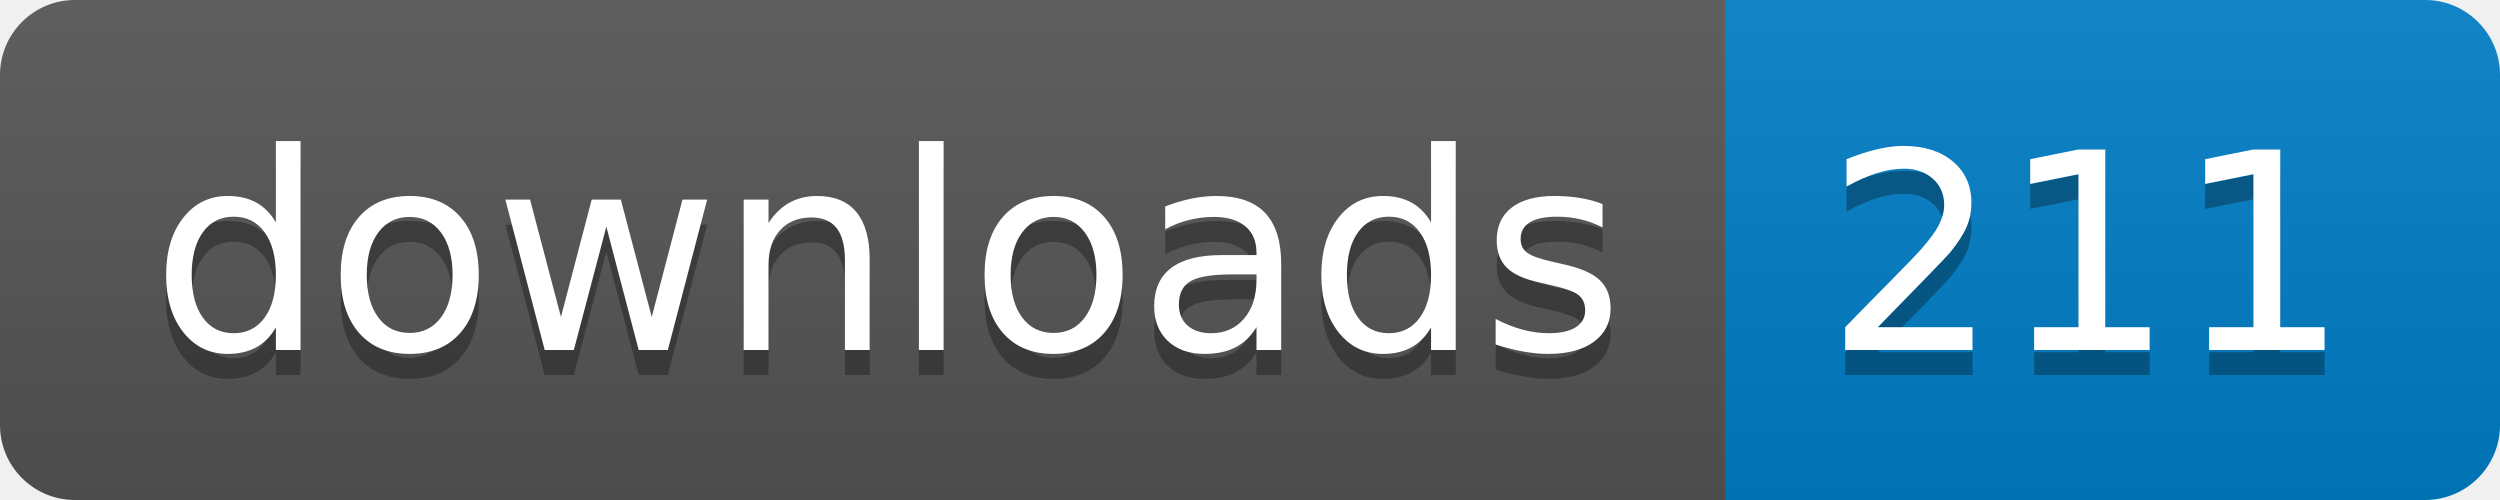
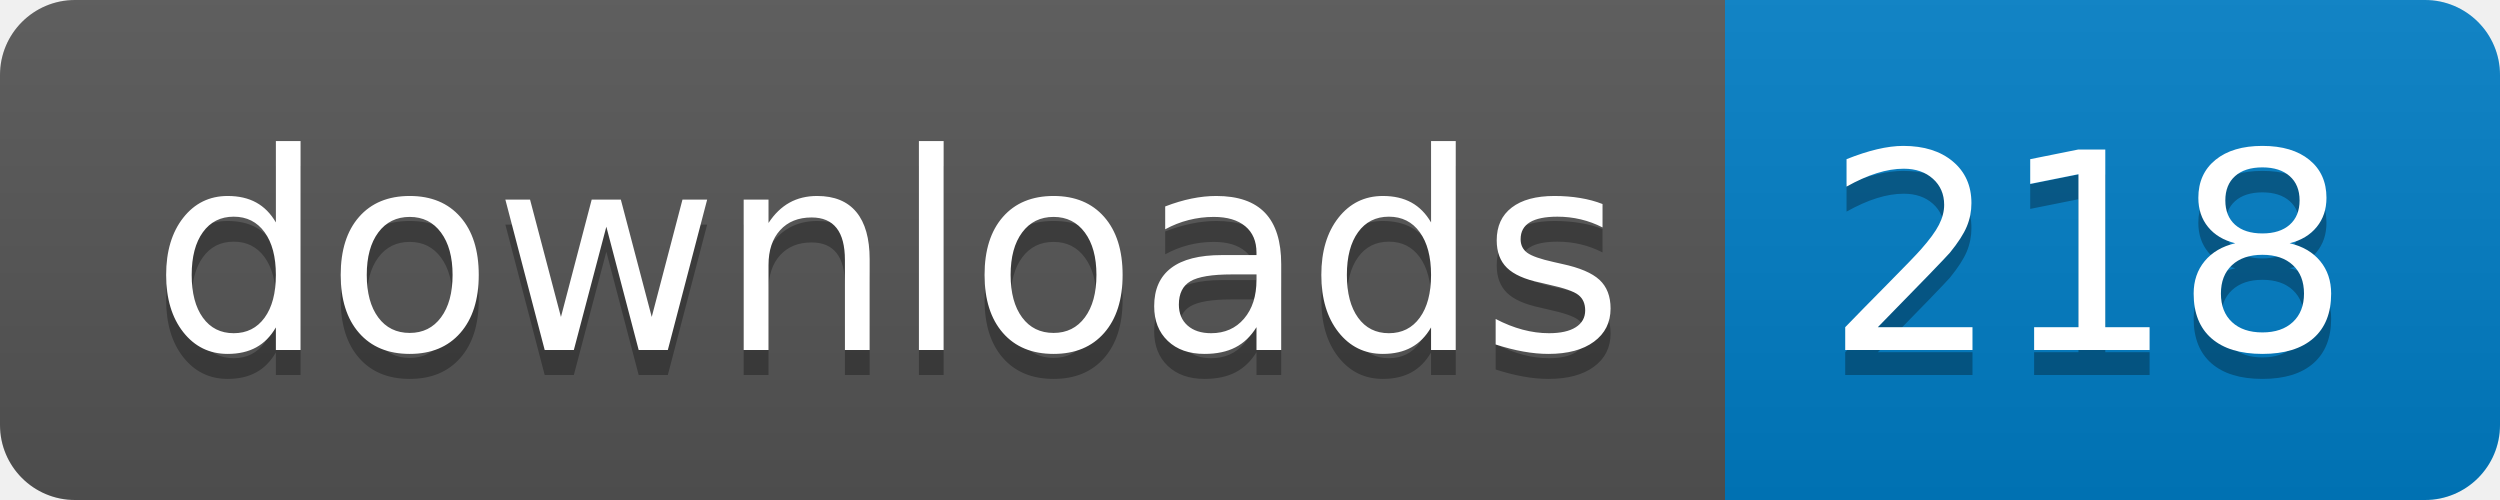
- <svg xmlns="http://www.w3.org/2000/svg" width="100" height="20" role="img" aria-label="downloads: 211">
+ <svg xmlns="http://www.w3.org/2000/svg" width="100" height="20" role="img" aria-label="downloads: 218">
  <linearGradient id="s" x2="0" y2="100%">
    <stop offset="0" stop-color="#bbb" stop-opacity=".1" />
    <stop offset="1" stop-opacity=".1" />
  </linearGradient>
  <clipPath id="r">
    <rect width="100" height="20" rx="3" fill="#fff" />
  </clipPath>
  <g clip-path="url(#r)">
    <rect width="69" height="20" fill="#555" />
    <rect x="69" width="31" height="20" fill="#007ec6" />
    <rect width="100" height="20" fill="url(#s)" />
  </g>
  <g fill="#fff" text-anchor="middle" font-family="Verdana,Geneva,DejaVu Sans,sans-serif" text-rendering="geometricPrecision" font-size="110">
    <text aria-hidden="true" x="355" y="150" fill="#010101" fill-opacity=".3" transform="scale(.1)" textLength="590">downloads</text>
    <text x="355" y="140" transform="scale(.1)" fill="#fff" textLength="590">downloads</text>
-     <text aria-hidden="true" x="835" y="150" fill="#010101" fill-opacity=".3" transform="scale(.1)" textLength="210">211</text>
-     <text x="835" y="140" transform="scale(.1)" fill="#fff" textLength="210">211</text>
+     <text aria-hidden="true" x="835" y="150" fill="#010101" fill-opacity=".3" transform="scale(.1)" textLength="210">218</text>
+     <text x="835" y="140" transform="scale(.1)" fill="#fff" textLength="210">218</text>
  </g>
</svg>
